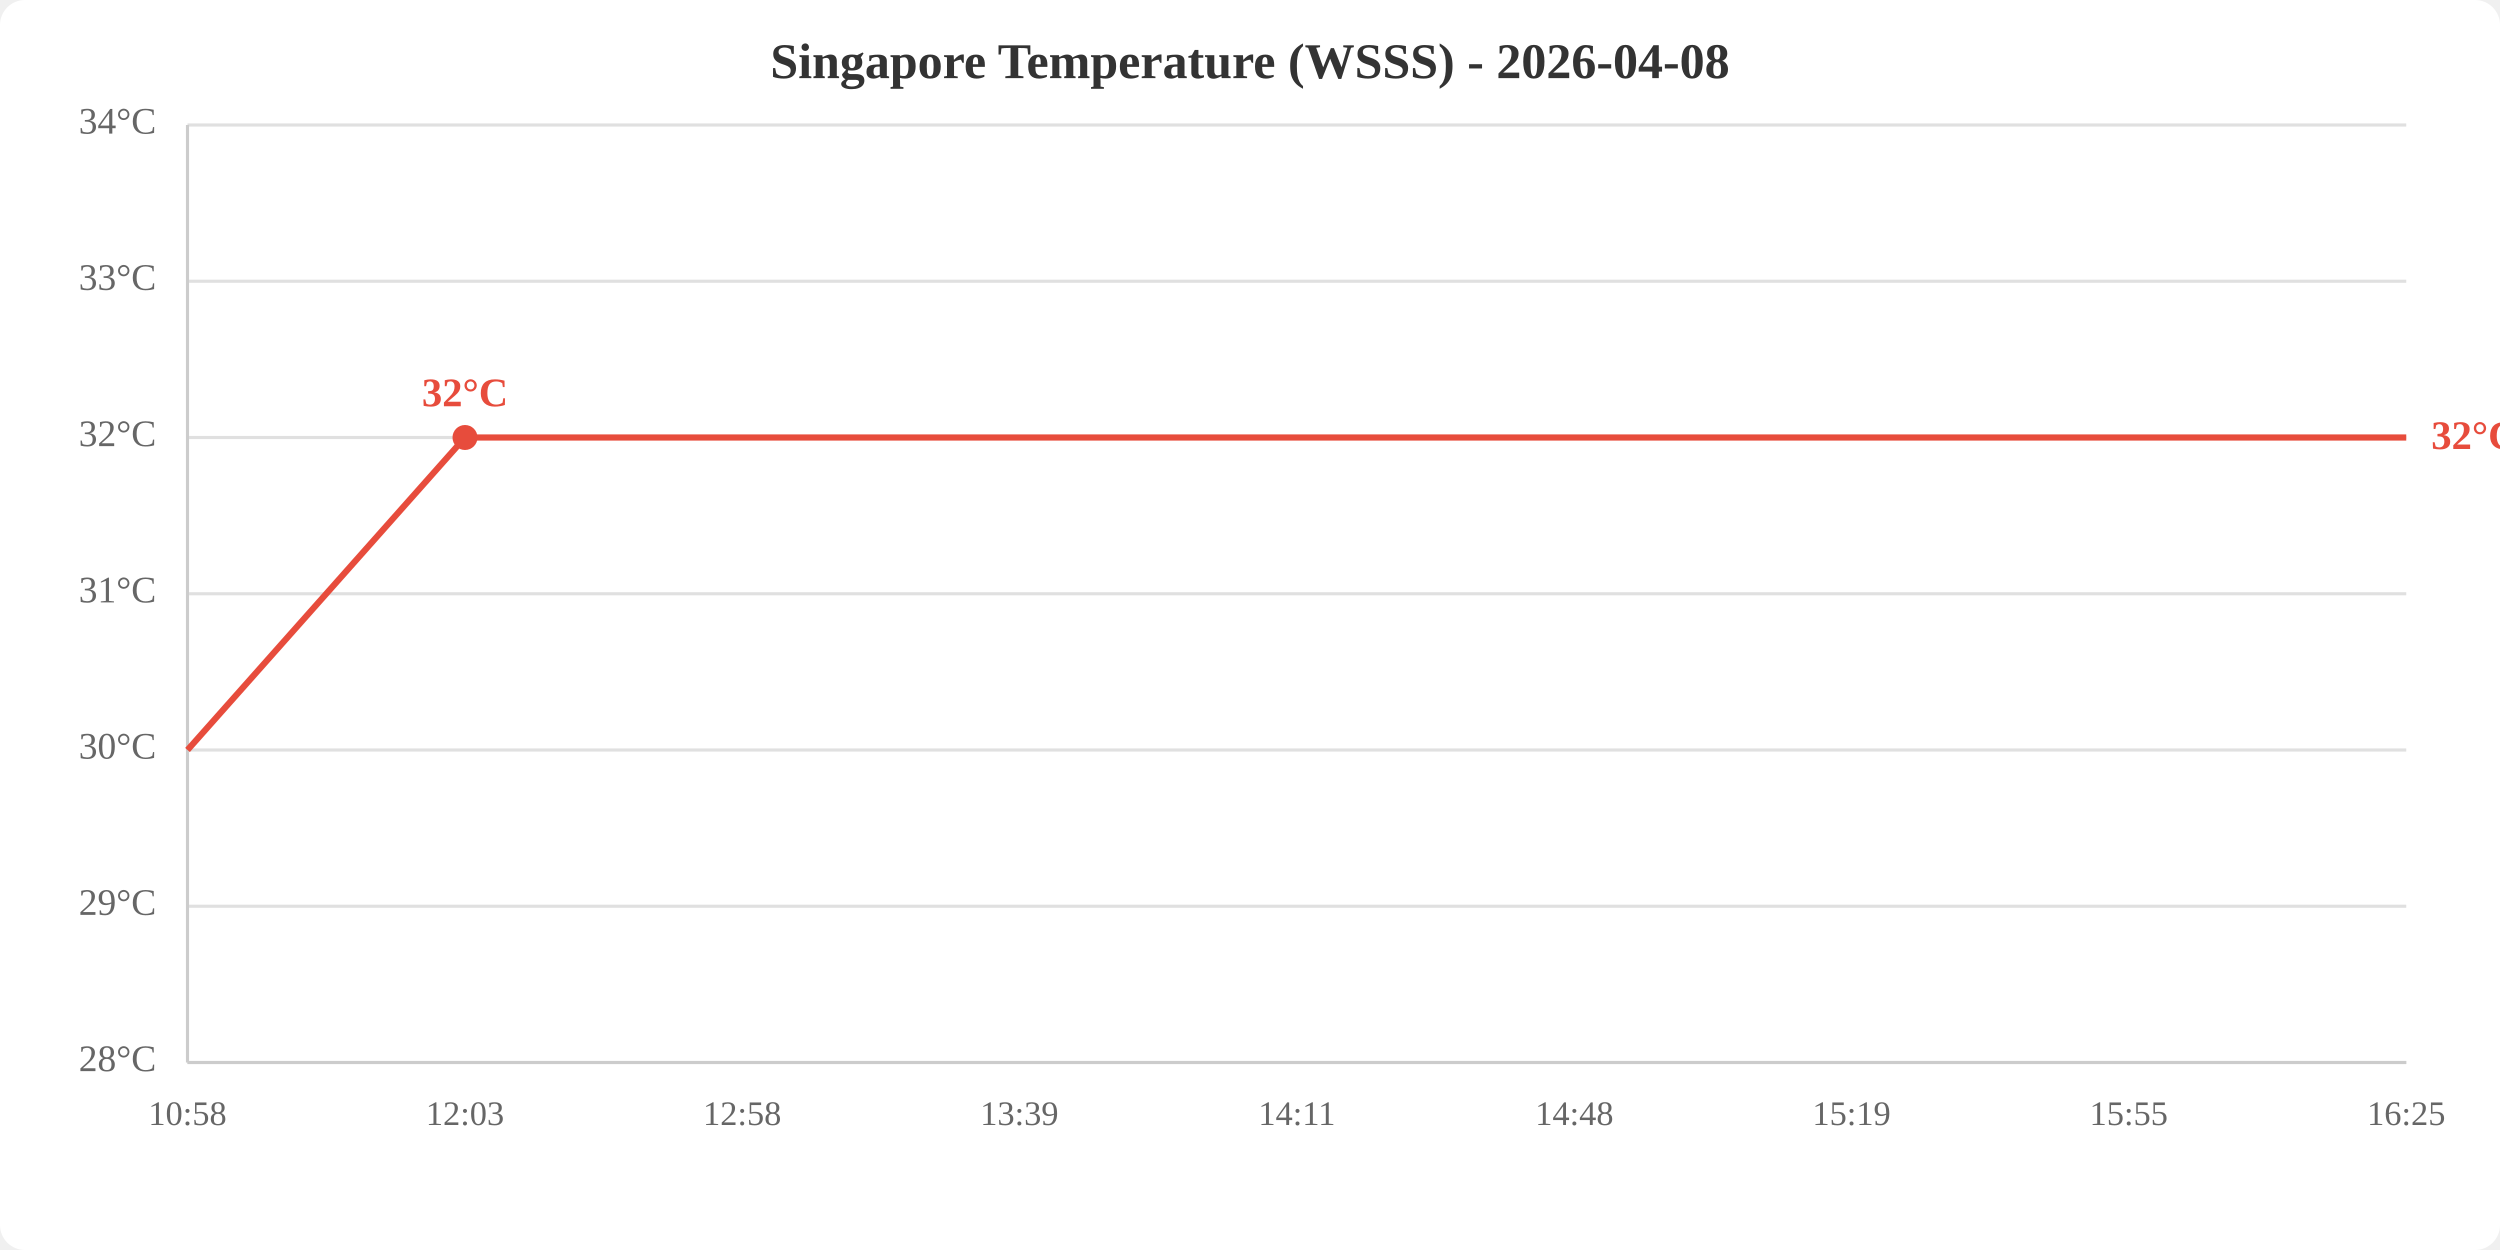
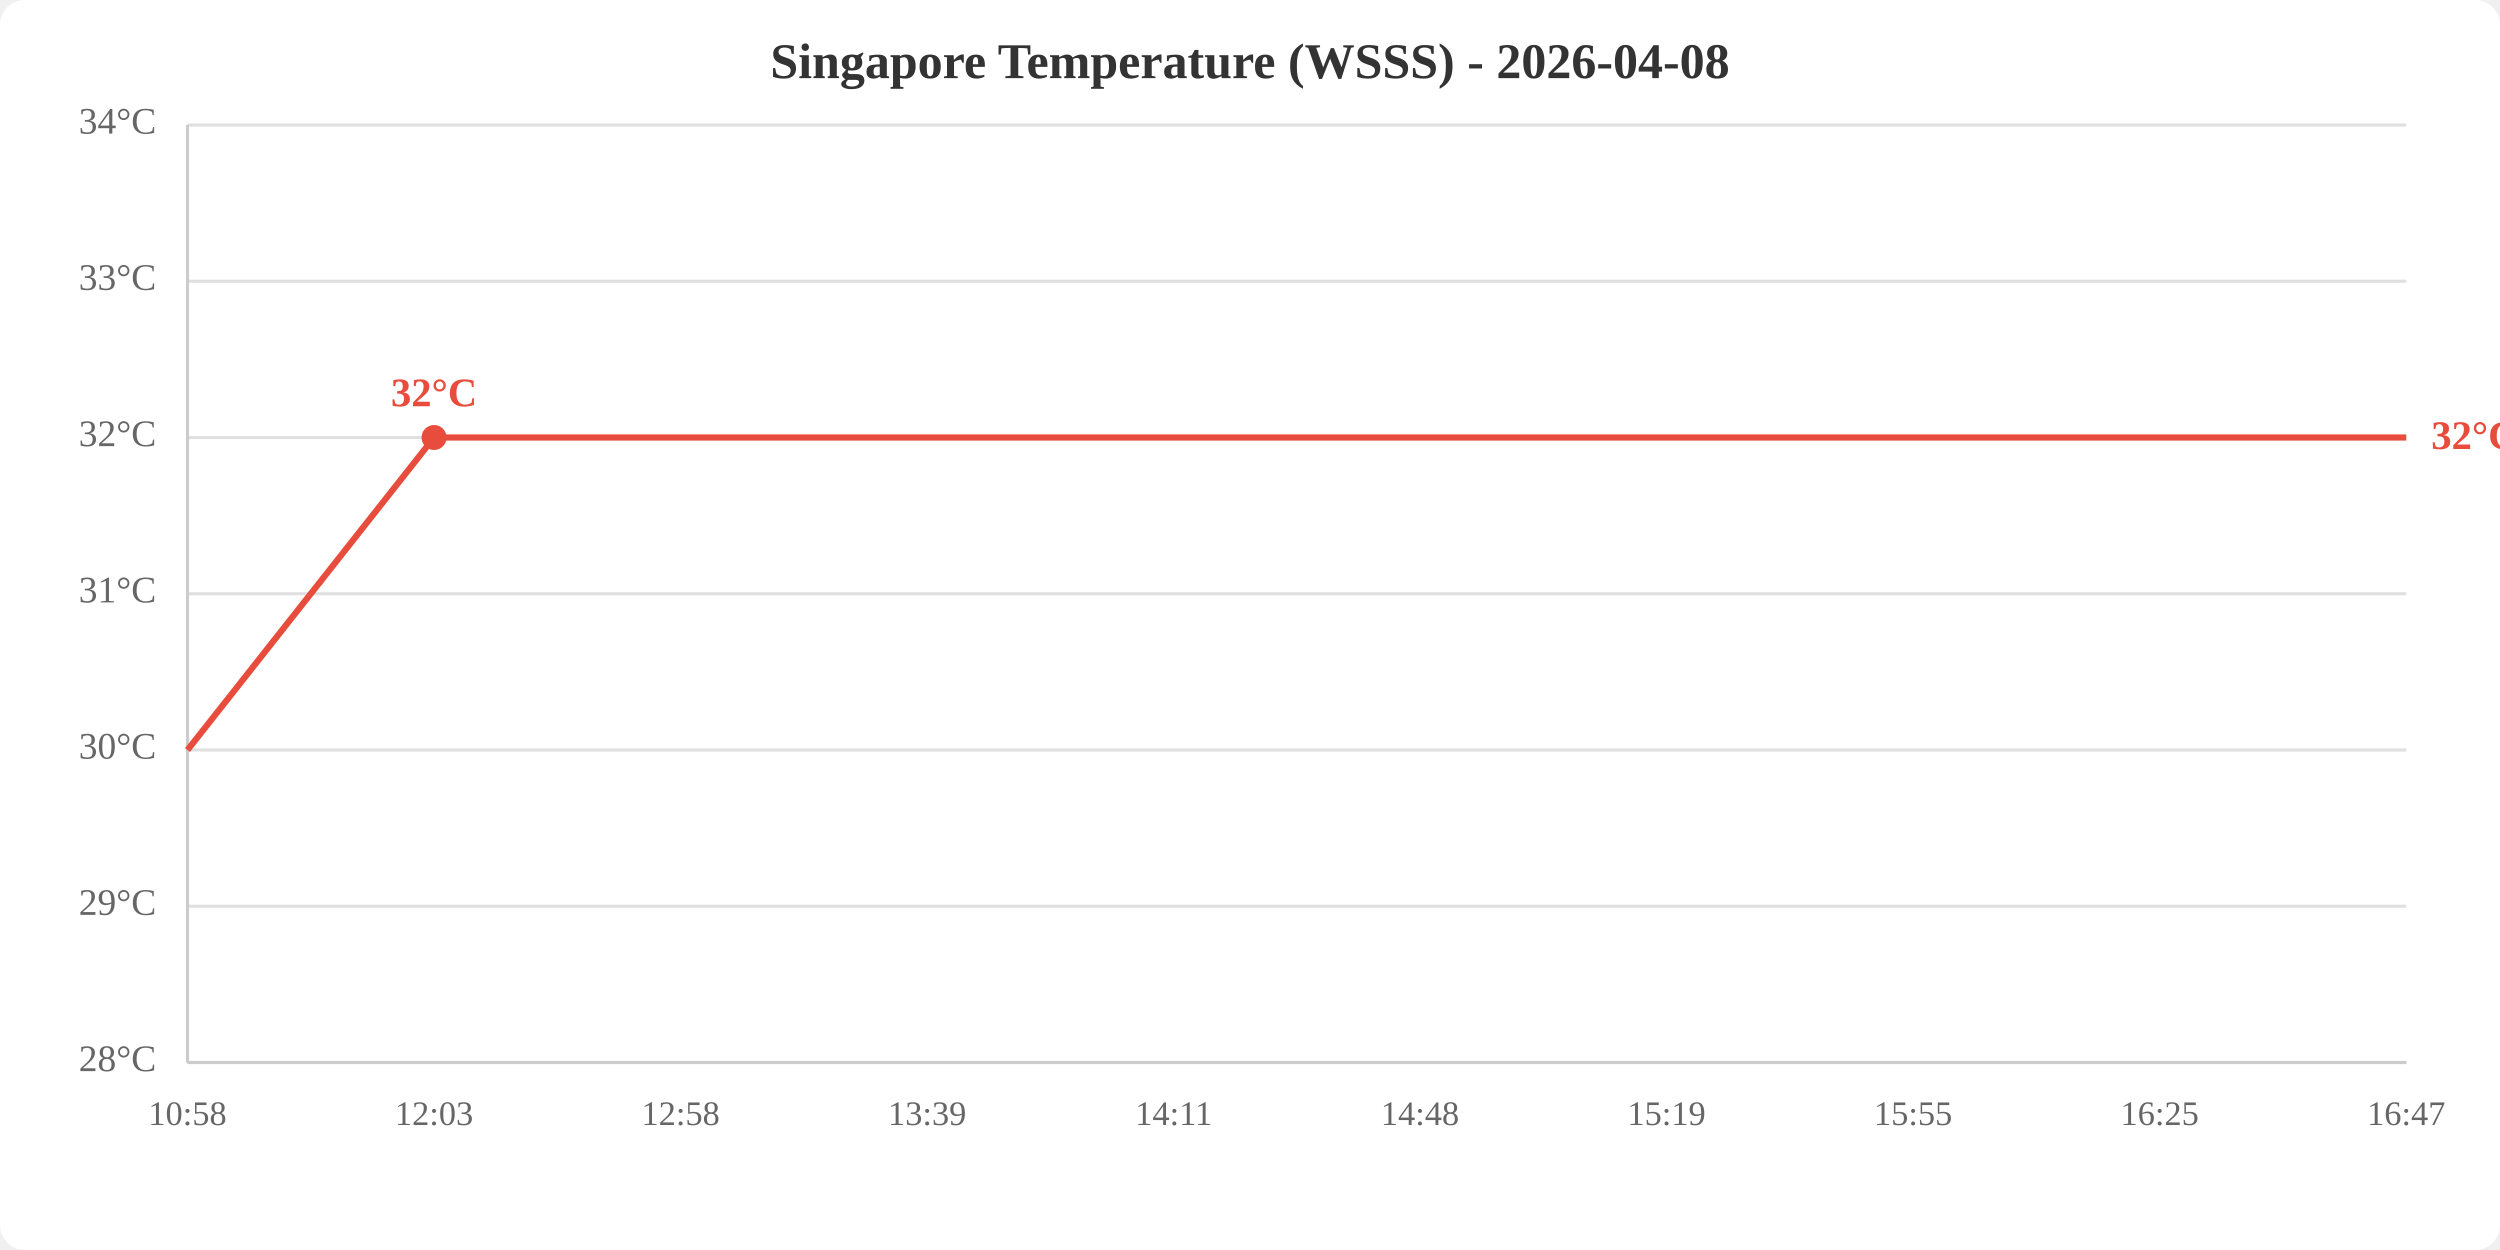
<svg xmlns="http://www.w3.org/2000/svg" viewBox="0 0 800 400" width="800" height="400">
  <rect width="800" height="400" fill="white" rx="8" />
  <text x="400.0" y="25" text-anchor="middle" font-size="16" font-weight="bold" fill="#333">Singapore Temperature (WSSS) - 2026-04-08</text>
  <line x1="60" y1="340.0" x2="770" y2="340.0" stroke="#e0e0e0" stroke-width="1" />
  <line x1="60" y1="290.0" x2="770" y2="290.0" stroke="#e0e0e0" stroke-width="1" />
  <line x1="60" y1="240.0" x2="770" y2="240.0" stroke="#e0e0e0" stroke-width="1" />
  <line x1="60" y1="190.0" x2="770" y2="190.0" stroke="#e0e0e0" stroke-width="1" />
  <line x1="60" y1="140.0" x2="770" y2="140.0" stroke="#e0e0e0" stroke-width="1" />
  <line x1="60" y1="90.0" x2="770" y2="90.0" stroke="#e0e0e0" stroke-width="1" />
  <line x1="60" y1="40.0" x2="770" y2="40.0" stroke="#e0e0e0" stroke-width="1" />
  <text x="50" y="340.0" text-anchor="end" dominant-baseline="middle" fill="#666" font-size="12">28°C</text>
  <text x="50" y="290.0" text-anchor="end" dominant-baseline="middle" fill="#666" font-size="12">29°C</text>
  <text x="50" y="240.0" text-anchor="end" dominant-baseline="middle" fill="#666" font-size="12">30°C</text>
  <text x="50" y="190.0" text-anchor="end" dominant-baseline="middle" fill="#666" font-size="12">31°C</text>
  <text x="50" y="140.0" text-anchor="end" dominant-baseline="middle" fill="#666" font-size="12">32°C</text>
  <text x="50" y="90.0" text-anchor="end" dominant-baseline="middle" fill="#666" font-size="12">33°C</text>
  <text x="50" y="40.0" text-anchor="end" dominant-baseline="middle" fill="#666" font-size="12">34°C</text>
  <text x="60.0" y="360" text-anchor="middle" fill="#666" font-size="11">10:58</text>
-   <text x="148.8" y="360" text-anchor="middle" fill="#666" font-size="11">12:03</text>
-   <text x="237.5" y="360" text-anchor="middle" fill="#666" font-size="11">12:58</text>
-   <text x="326.2" y="360" text-anchor="middle" fill="#666" font-size="11">13:39</text>
-   <text x="415.0" y="360" text-anchor="middle" fill="#666" font-size="11">14:11</text>
-   <text x="503.8" y="360" text-anchor="middle" fill="#666" font-size="11">14:48</text>
-   <text x="592.5" y="360" text-anchor="middle" fill="#666" font-size="11">15:19</text>
-   <text x="681.2" y="360" text-anchor="middle" fill="#666" font-size="11">15:55</text>
-   <text x="770.0" y="360" text-anchor="middle" fill="#666" font-size="11">16:25</text>
+   <text x="138.9" y="360" text-anchor="middle" fill="#666" font-size="11">12:03</text>
+   <text x="217.8" y="360" text-anchor="middle" fill="#666" font-size="11">12:58</text>
+   <text x="296.7" y="360" text-anchor="middle" fill="#666" font-size="11">13:39</text>
+   <text x="375.6" y="360" text-anchor="middle" fill="#666" font-size="11">14:11</text>
+   <text x="454.4" y="360" text-anchor="middle" fill="#666" font-size="11">14:48</text>
+   <text x="533.3" y="360" text-anchor="middle" fill="#666" font-size="11">15:19</text>
+   <text x="612.2" y="360" text-anchor="middle" fill="#666" font-size="11">15:55</text>
+   <text x="691.1" y="360" text-anchor="middle" fill="#666" font-size="11">16:25</text>
+   <text x="770.0" y="360" text-anchor="middle" fill="#666" font-size="11">16:47</text>
  <line x1="60" y1="40" x2="60" y2="340" stroke="#ccc" stroke-width="1" />
  <line x1="60" y1="340" x2="770" y2="340" stroke="#ccc" stroke-width="1" />
-   <polyline points="60.0,240.0 148.8,140.0 237.5,140.0 326.2,140.0 415.0,140.0 503.8,140.0 592.5,140.0 681.2,140.0 770.0,140.0" fill="none" stroke="#e74c3c" stroke-width="2" />
-   <circle cx="148.8" cy="140.0" r="4" fill="#e74c3c" />
-   <text x="148.8" y="130.0" text-anchor="middle" fill="#e74c3c" font-size="13" font-weight="bold">32°C</text>
+   <polyline points="60.0,240.0 138.9,140.0 217.8,140.0 296.7,140.0 375.6,140.0 454.4,140.0 533.3,140.0 612.2,140.0 691.1,140.0 770.0,140.0" fill="none" stroke="#e74c3c" stroke-width="2" />
+   <circle cx="138.9" cy="140.0" r="4" fill="#e74c3c" />
+   <text x="138.9" y="130.0" text-anchor="middle" fill="#e74c3c" font-size="13" font-weight="bold">32°C</text>
  <text x="778.0" y="140.0" fill="#e74c3c" font-size="13" font-weight="bold" dominant-baseline="middle">32°C</text>
</svg>
